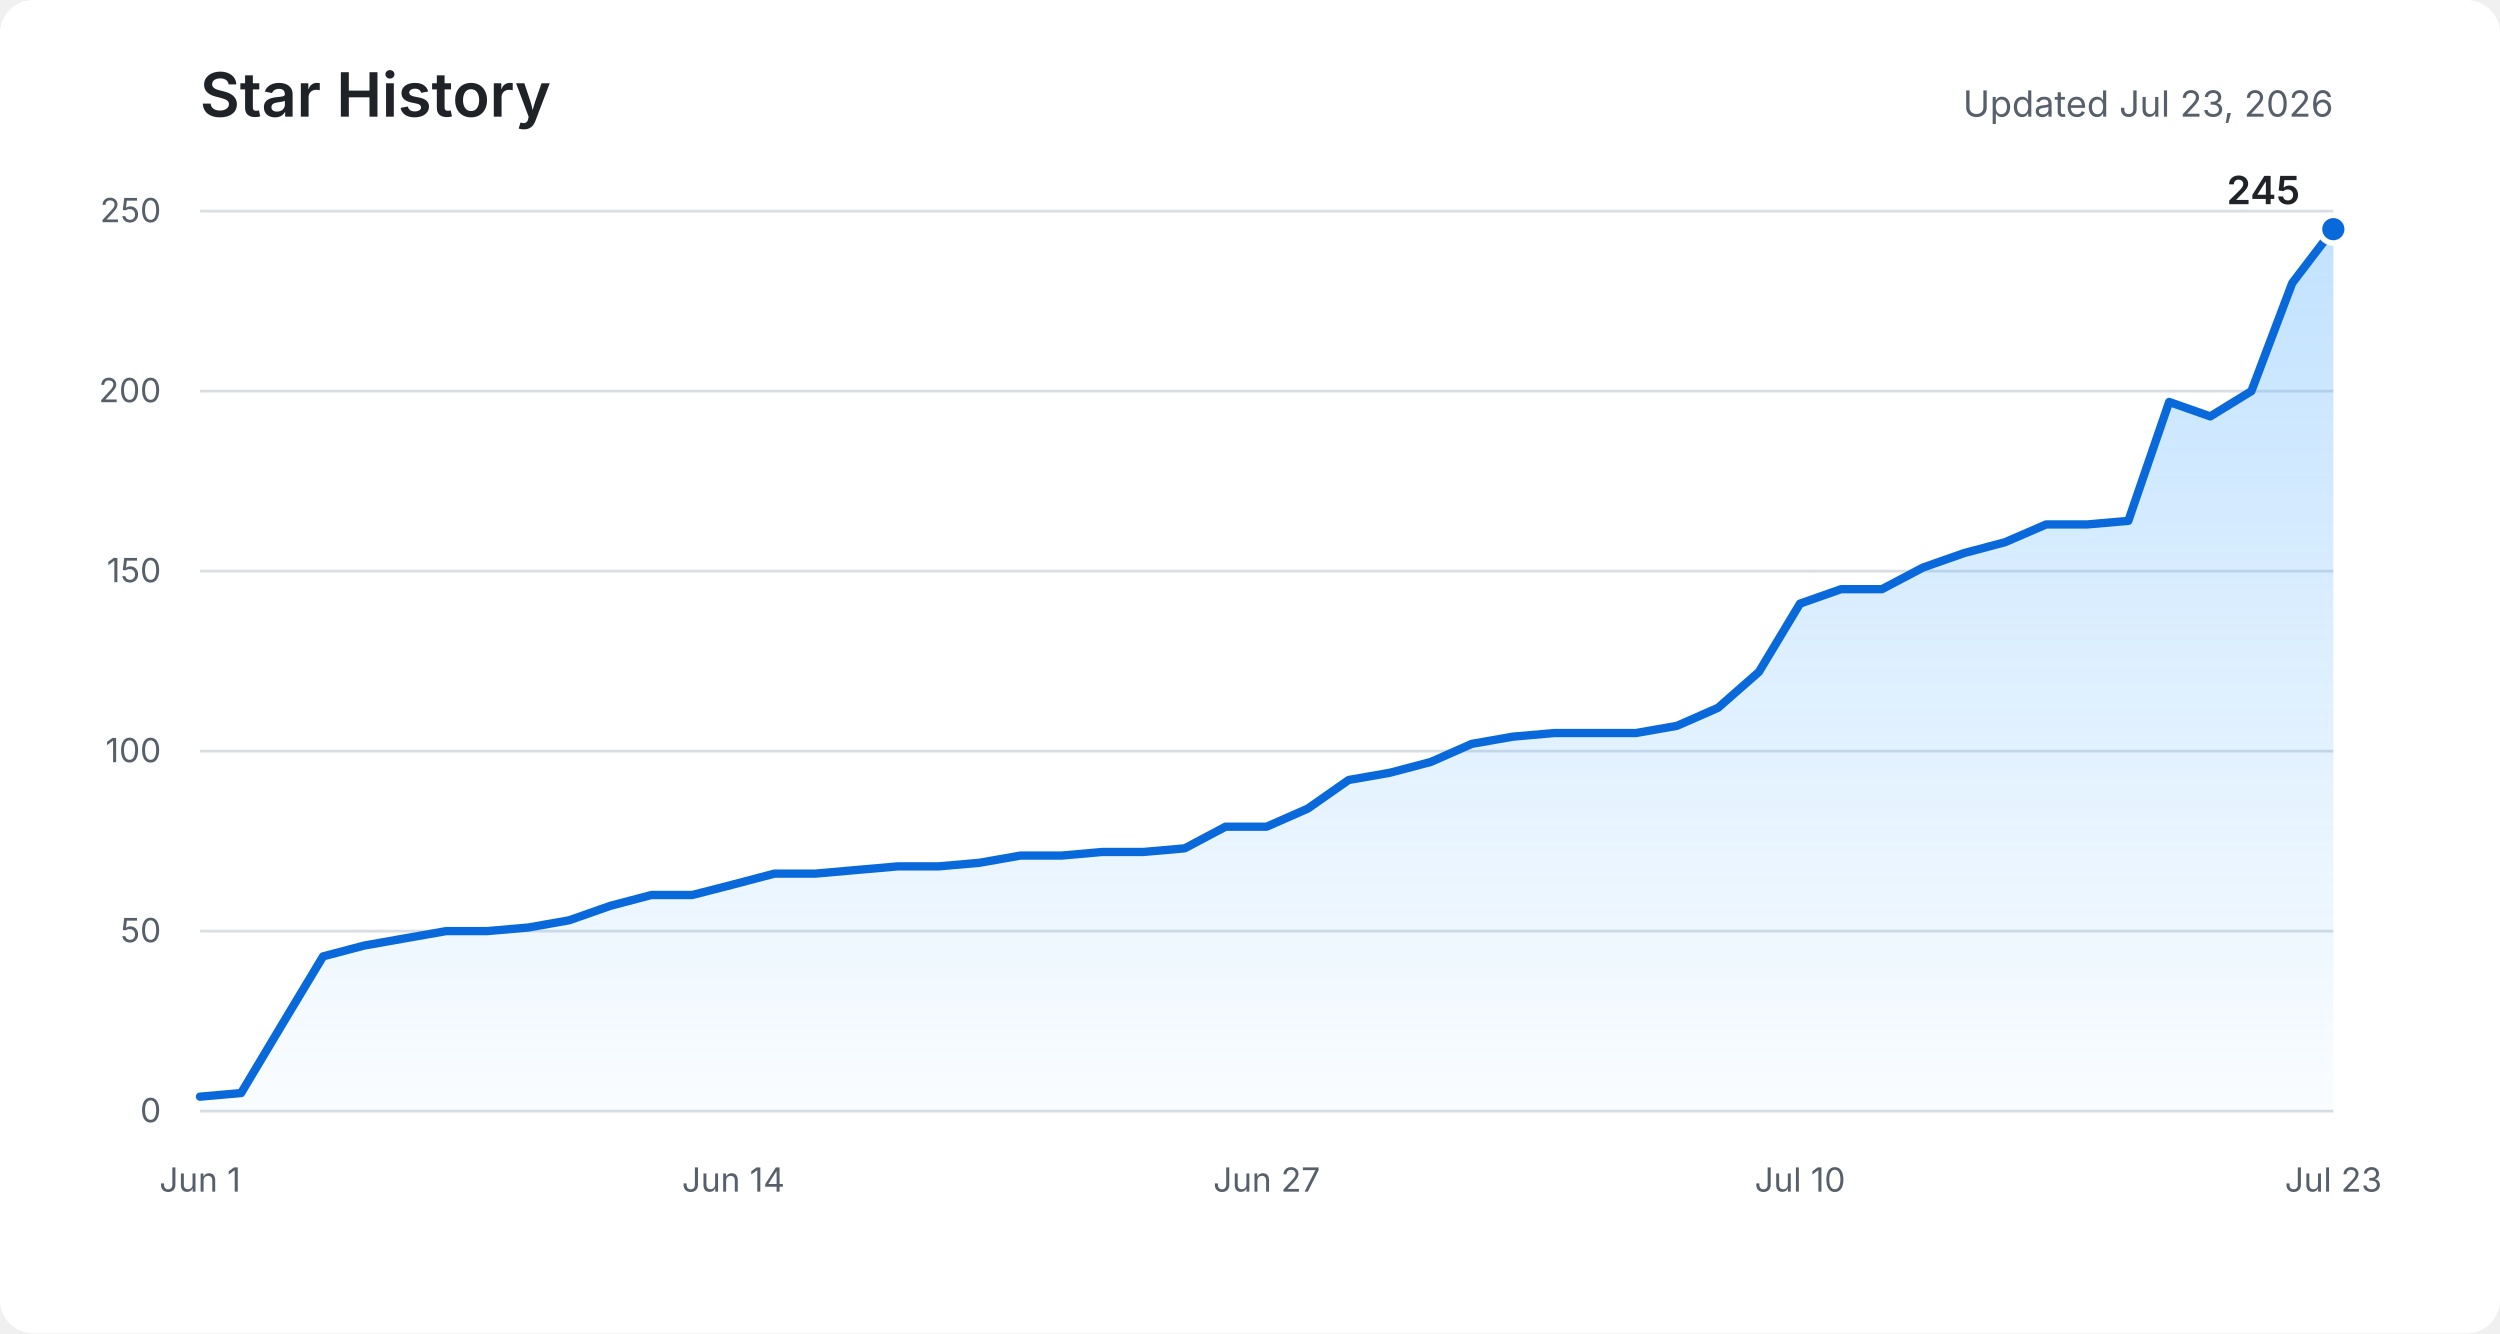
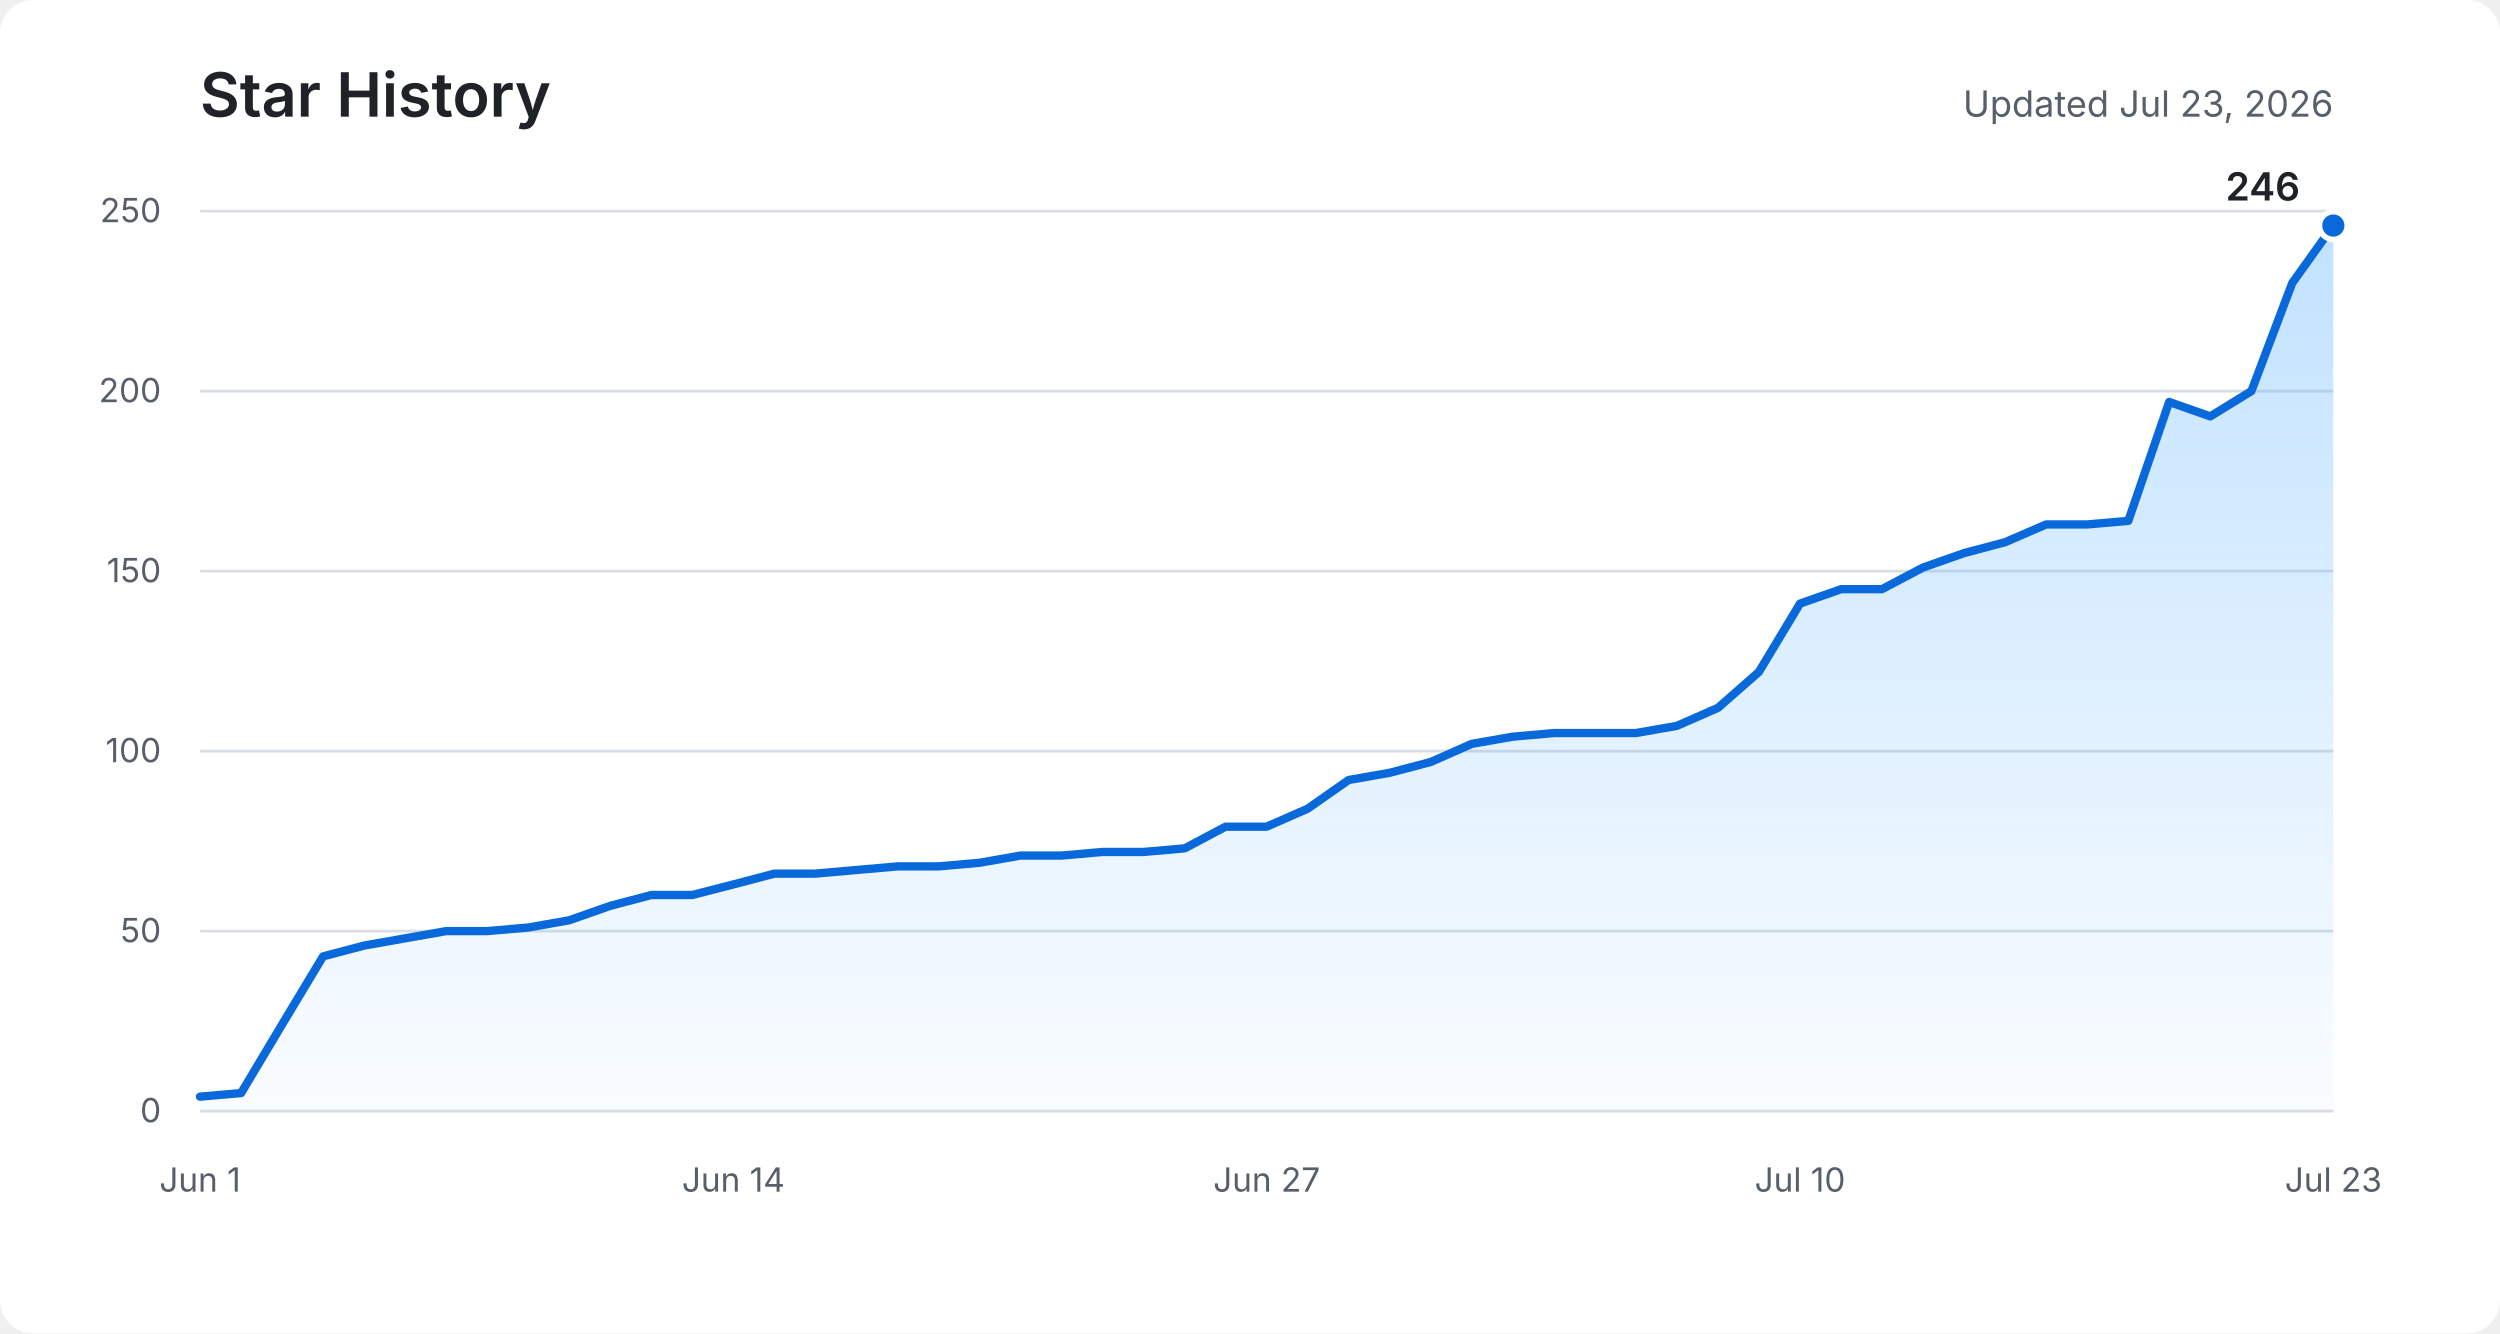
<svg xmlns="http://www.w3.org/2000/svg" role="img" aria-labelledby="title description" viewBox="0 0 900 480">
  <defs>
    <linearGradient id="area" x1="0" y1="0" x2="0" y2="1">
      <stop offset="0%" stop-color="#54aeff" stop-opacity="0.36" />
      <stop offset="100%" stop-color="#54aeff" stop-opacity="0.03" />
    </linearGradient>
  </defs>
  <rect fill="#ffffff" width="900" height="480" rx="12" />
  <text fill="#1f2328" x="72" y="42" font-family="-apple-system, BlinkMacSystemFont, Segoe UI, sans-serif" font-size="22" font-weight="600">Star History</text>
  <text fill="#57606a" x="840" y="42" text-anchor="end" font-family="-apple-system, BlinkMacSystemFont, Segoe UI, sans-serif" font-size="13">Updated Jul 23, 2026</text>
  <g fill="none" stroke="#d8dee4" stroke-width="1">
    <path d="M72 400H840" />
    <path d="M72 335.2H840" />
    <path d="M72 270.4H840" />
    <path d="M72 205.6H840" />
    <path d="M72 140.8H840" />
    <path d="M72 76H840" />
  </g>
  <g fill="#57606a" font-family="-apple-system, BlinkMacSystemFont, Segoe UI, sans-serif" font-size="12">
    <text x="58" y="404" text-anchor="end">0</text>
    <text x="58" y="339.2" text-anchor="end">50</text>
    <text x="58" y="274.4" text-anchor="end">100</text>
    <text x="58" y="209.6" text-anchor="end">150</text>
    <text x="58" y="144.8" text-anchor="end">200</text>
    <text x="58" y="80" text-anchor="end">250</text>
    <text x="72" y="429" text-anchor="middle">Jun 1</text>
    <text x="264" y="429" text-anchor="middle">Jun 14</text>
    <text x="456" y="429" text-anchor="middle">Jun 27</text>
    <text x="648" y="429" text-anchor="middle">Jul 10</text>
    <text x="840" y="429" text-anchor="middle">Jul 23</text>
  </g>
-   <path fill="url(#area)" d="M72,394.8 L86.8,393.5 L101.5,368.9 L116.3,344.3 L131.1,340.4 L145.8,337.8 L160.6,335.2 L175.4,335.2 L190.2,333.9 L204.9,331.3 L219.7,326.1 L234.5,322.2 L249.2,322.2 L264,318.4 L278.8,314.5 L293.5,314.5 L308.3,313.2 L323.1,311.9 L337.8,311.9 L352.6,310.6 L367.4,308 L382.2,308 L396.9,306.7 L411.7,306.7 L426.5,305.4 L441.2,297.6 L456,297.6 L470.8,291.1 L485.5,280.8 L500.3,278.2 L515.1,274.3 L529.8,267.8 L544.6,265.2 L559.4,263.9 L574.2,263.9 L588.9,263.9 L603.7,261.3 L618.5,254.8 L633.2,241.9 L648,217.3 L662.8,212.1 L677.5,212.1 L692.3,204.3 L707.1,199.1 L721.8,195.2 L736.6,188.8 L751.4,188.8 L766.2,187.5 L780.9,144.7 L795.7,149.9 L810.5,140.8 L825.2,101.9 L840,82.5 L840,400 L72,400 Z" />
-   <polyline fill="none" stroke="#0969da" stroke-width="3" stroke-linecap="round" stroke-linejoin="round" points="72,394.8 86.8,393.5 101.5,368.9 116.3,344.3 131.1,340.4 145.8,337.8 160.6,335.2 175.4,335.2 190.2,333.9 204.9,331.3 219.7,326.1 234.5,322.2 249.2,322.2 264,318.4 278.8,314.5 293.5,314.5 308.3,313.2 323.1,311.9 337.8,311.9 352.6,310.6 367.4,308 382.2,308 396.9,306.7 411.7,306.7 426.5,305.4 441.2,297.6 456,297.6 470.8,291.1 485.5,280.8 500.3,278.2 515.1,274.3 529.8,267.8 544.6,265.2 559.4,263.9 574.2,263.9 588.9,263.9 603.7,261.3 618.5,254.8 633.2,241.9 648,217.3 662.8,212.1 677.5,212.1 692.3,204.3 707.1,199.1 721.8,195.2 736.6,188.8 751.4,188.8 766.2,187.5 780.9,144.7 795.7,149.9 810.5,140.8 825.2,101.9 840,82.5" />
-   <circle fill="#0969da" stroke="#ffffff" cx="840" cy="82.5" r="5" stroke-width="2" />
-   <text fill="#1f2328" x="828" y="73.5" text-anchor="end" font-family="-apple-system, BlinkMacSystemFont, Segoe UI, sans-serif" font-size="14" font-weight="600">245</text>
+   <path fill="url(#area)" d="M72,394.8 L86.8,393.5 L101.5,368.9 L116.3,344.3 L131.1,340.4 L145.8,337.8 L160.6,335.2 L175.4,335.2 L190.2,333.9 L204.9,331.3 L219.7,326.1 L234.5,322.2 L249.2,322.2 L264,318.4 L278.8,314.5 L293.5,314.5 L308.3,313.2 L323.1,311.9 L337.8,311.9 L352.6,310.6 L367.4,308 L382.2,308 L396.9,306.7 L411.7,306.7 L426.5,305.4 L441.2,297.6 L456,297.6 L470.8,291.1 L485.5,280.8 L500.3,278.2 L515.1,274.3 L529.8,267.8 L544.6,265.2 L559.4,263.9 L574.2,263.9 L588.9,263.9 L603.7,261.3 L618.5,254.8 L633.2,241.9 L648,217.3 L662.8,212.1 L677.5,212.1 L692.3,204.3 L707.1,199.1 L721.8,195.2 L736.6,188.8 L751.4,188.8 L766.2,187.5 L780.9,144.7 L795.7,149.9 L810.5,140.8 L825.2,101.9 L840,81.2 L840,400 L72,400 Z" />
+   <polyline fill="none" stroke="#0969da" stroke-width="3" stroke-linecap="round" stroke-linejoin="round" points="72,394.8 86.8,393.5 101.5,368.9 116.3,344.3 131.1,340.4 145.8,337.8 160.6,335.2 175.4,335.2 190.2,333.9 204.9,331.3 219.7,326.1 234.5,322.2 249.2,322.2 264,318.4 278.8,314.5 293.5,314.5 308.3,313.2 323.1,311.9 337.8,311.9 352.6,310.6 367.4,308 382.2,308 396.9,306.7 411.7,306.7 426.5,305.4 441.2,297.6 456,297.6 470.8,291.1 485.5,280.8 500.3,278.2 515.1,274.3 529.8,267.8 544.6,265.2 559.4,263.9 574.2,263.9 588.9,263.9 603.7,261.3 618.5,254.8 633.2,241.9 648,217.3 662.8,212.1 677.5,212.1 692.3,204.3 707.1,199.1 721.8,195.2 736.6,188.8 751.4,188.8 766.2,187.5 780.9,144.7 795.7,149.9 810.5,140.8 825.2,101.9 840,81.2" />
+   <circle fill="#0969da" stroke="#ffffff" cx="840" cy="81.2" r="5" stroke-width="2" />
+   <text fill="#1f2328" x="828" y="72.2" text-anchor="end" font-family="-apple-system, BlinkMacSystemFont, Segoe UI, sans-serif" font-size="14" font-weight="600">246</text>
</svg>
